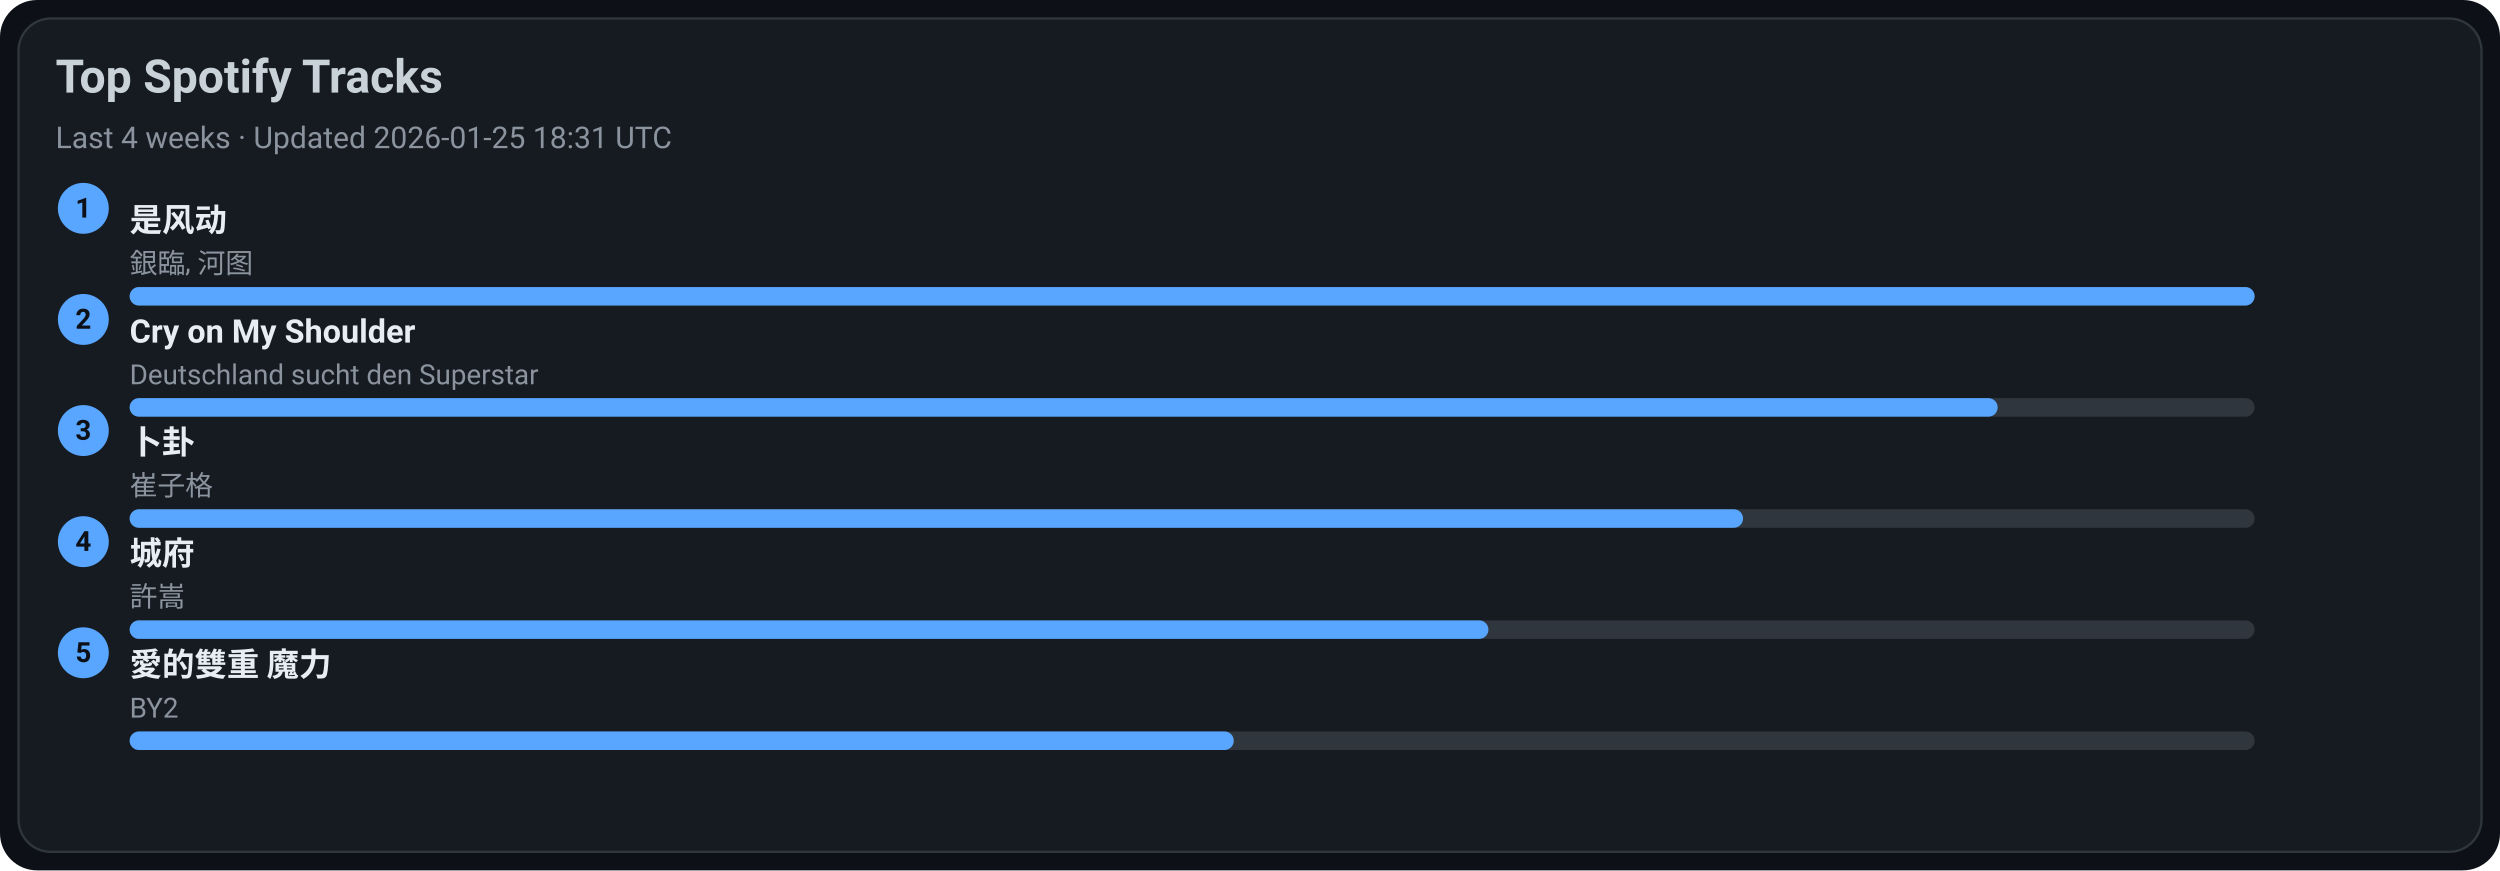
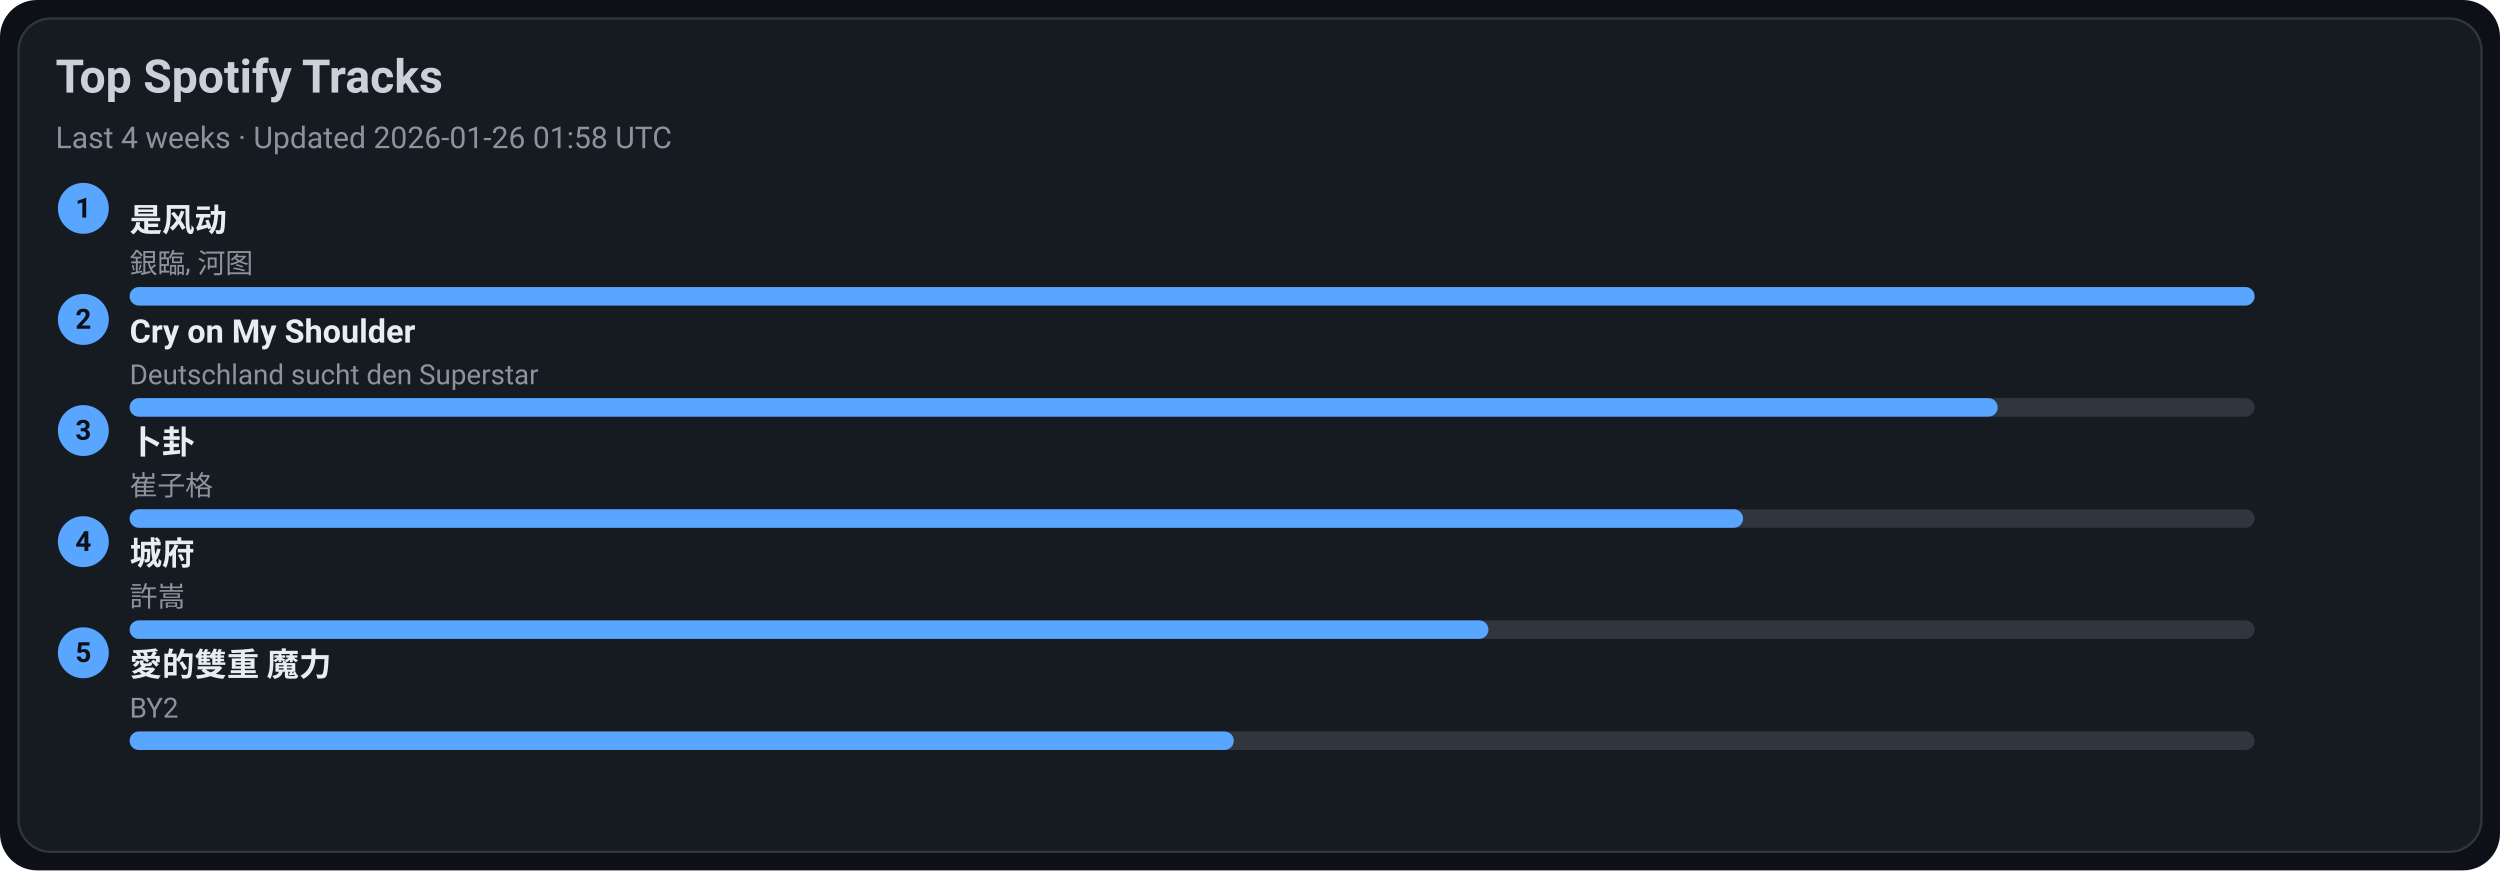
<svg xmlns="http://www.w3.org/2000/svg" width="1080" height="376" viewBox="0 0 1080 376">
  <style>text{font-family:-apple-system,BlinkMacSystemFont,Segoe UI,Roboto,Ubuntu,Helvetica Neue,Arial,Noto Sans,sans-serif}</style>
  <rect width="1080" height="376" rx="16" fill="#0d1117" />
  <rect x="8" y="8" width="1064" height="360" rx="14" fill="#161b22" stroke="#30363d" />
  <text x="24" y="40" font-size="20" fill="#c9d1d9" font-weight="600">Top Spotify Tracks</text>
-   <text x="24" y="64" font-size="13" fill="#8b949e">Last 4 weeks · Updated 2026-01-25 18:31 UTC</text>
+   <text x="24" y="64" font-size="13" fill="#8b949e">Last 4 weeks · Updated 2026-01-26 01:58 UTC</text>
  <circle cx="36" cy="90" r="11" fill="#58a6ff" />
  <text x="36" y="94" text-anchor="middle" font-size="12" fill="#0d1117" font-weight="700">1</text>
  <a href="https://open.spotify.com/track/3lePQ8c4jq7bTePsXEmslh" target="_blank" rel="noopener noreferrer">
    <text x="56" y="100" font-size="14" fill="#e6edf3" font-weight="600">是风动</text>
  </a>
  <text x="56" y="118" font-size="12" fill="#8b949e">銀臨, 河图</text>
  <rect x="56" y="124" width="918" height="8" rx="4" fill="#30363d" />
  <rect x="56" y="124" width="918" height="8" rx="4" fill="#58a6ff" />
  <circle cx="36" cy="138" r="11" fill="#58a6ff" />
  <text x="36" y="142" text-anchor="middle" font-size="12" fill="#0d1117" font-weight="700">2</text>
  <a href="https://open.spotify.com/track/6usmG2MoD0C0Lc2pNgCVWV" target="_blank" rel="noopener noreferrer">
    <text x="56" y="148" font-size="14" fill="#e6edf3" font-weight="600">Cry on My Shoulder</text>
  </a>
  <text x="56" y="166" font-size="12" fill="#8b949e">Deutschland sucht den Superstar</text>
  <rect x="56" y="172" width="918" height="8" rx="4" fill="#30363d" />
  <rect x="56" y="172" width="807" height="8" rx="4" fill="#58a6ff" />
  <circle cx="36" cy="186" r="11" fill="#58a6ff" />
  <text x="36" y="190" text-anchor="middle" font-size="12" fill="#0d1117" font-weight="700">3</text>
  <a href="https://open.spotify.com/track/4ToeYifpQaikbYa7krOD6s" target="_blank" rel="noopener noreferrer">
    <text x="56" y="196" font-size="14" fill="#e6edf3" font-weight="600">卜卦</text>
  </a>
  <text x="56" y="214" font-size="12" fill="#8b949e">崔子格</text>
  <rect x="56" y="220" width="918" height="8" rx="4" fill="#30363d" />
  <rect x="56" y="220" width="697" height="8" rx="4" fill="#58a6ff" />
  <circle cx="36" cy="234" r="11" fill="#58a6ff" />
  <text x="36" y="238" text-anchor="middle" font-size="12" fill="#0d1117" font-weight="700">4</text>
  <a href="https://open.spotify.com/track/4AmlSf7hye0QVpnHCcEoEw" target="_blank" rel="noopener noreferrer">
    <text x="56" y="244" font-size="14" fill="#e6edf3" font-weight="600">城府</text>
  </a>
  <text x="56" y="262" font-size="12" fill="#8b949e">許嵩</text>
  <rect x="56" y="268" width="918" height="8" rx="4" fill="#30363d" />
  <rect x="56" y="268" width="587" height="8" rx="4" fill="#58a6ff" />
  <circle cx="36" cy="282" r="11" fill="#58a6ff" />
  <text x="36" y="286" text-anchor="middle" font-size="12" fill="#0d1117" font-weight="700">5</text>
  <a href="https://open.spotify.com/track/0yYmS4k3R0TTdDhvOBxRVp" target="_blank" rel="noopener noreferrer">
    <text x="56" y="292" font-size="14" fill="#e6edf3" font-weight="600">愛的雙重 魔力</text>
  </a>
  <text x="56" y="310" font-size="12" fill="#8b949e">BY2</text>
  <rect x="56" y="316" width="918" height="8" rx="4" fill="#30363d" />
  <rect x="56" y="316" width="477" height="8" rx="4" fill="#58a6ff" />
</svg>
